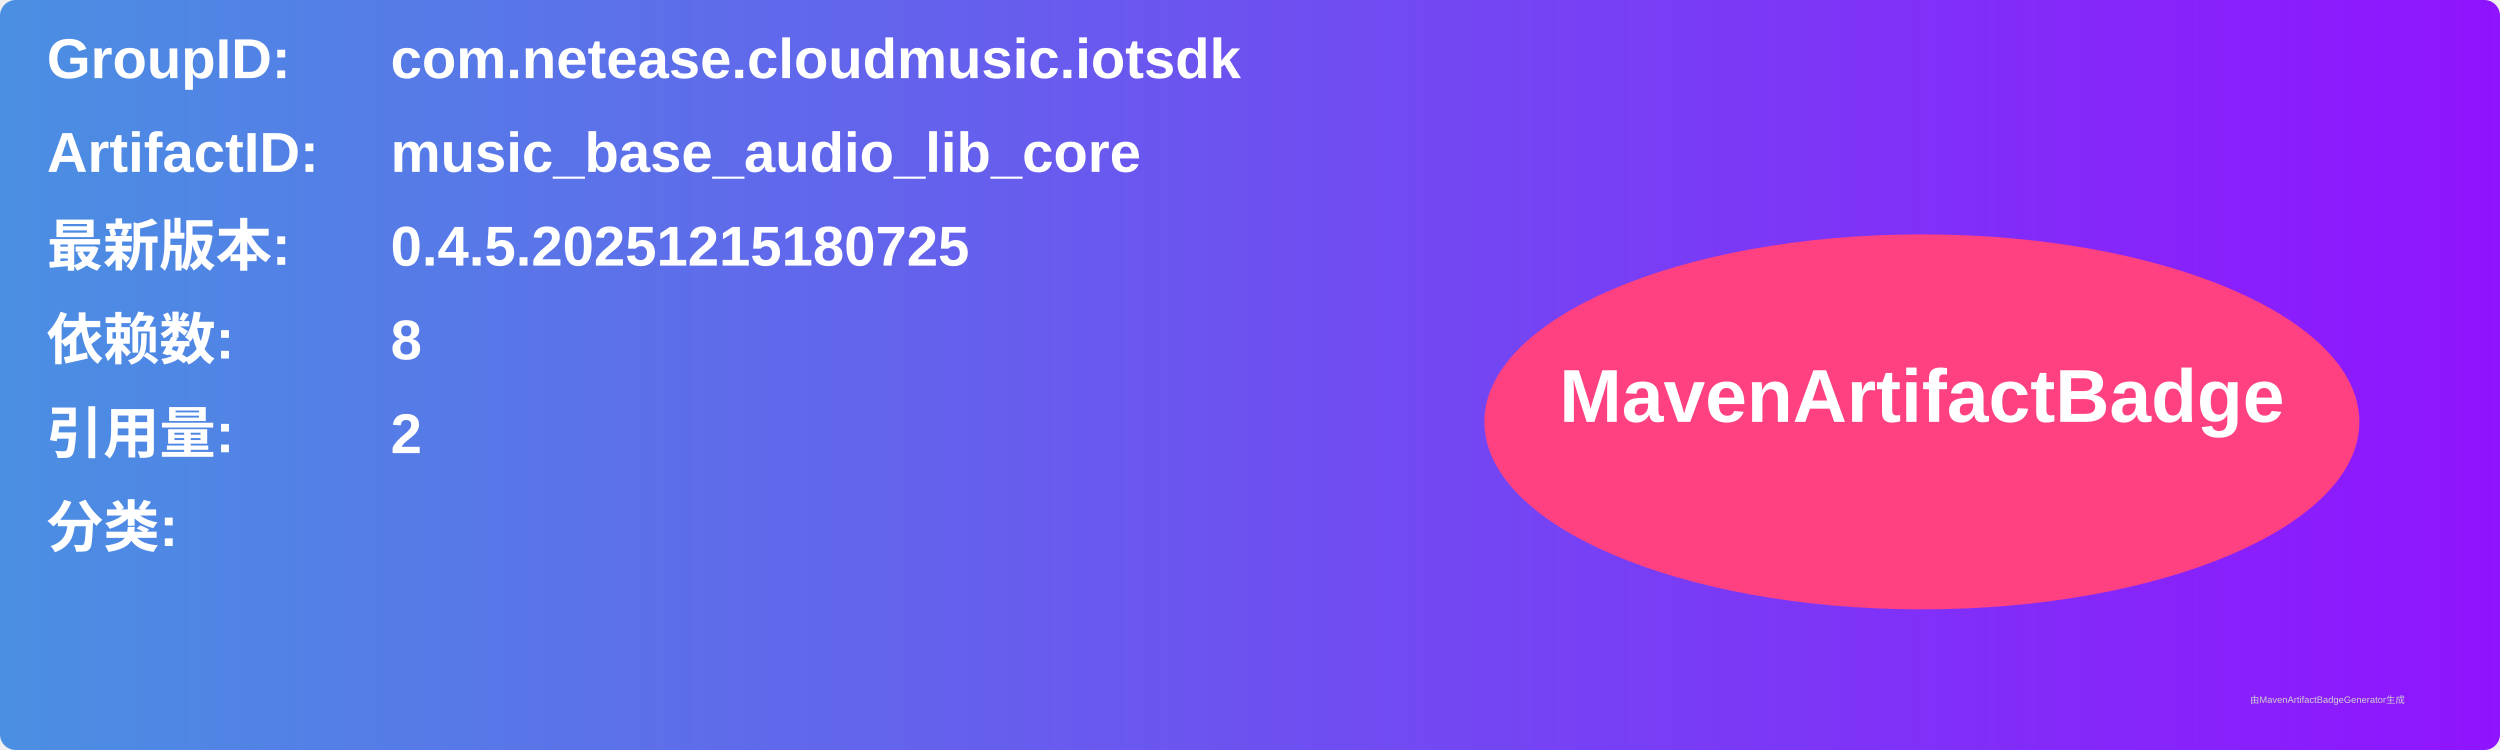
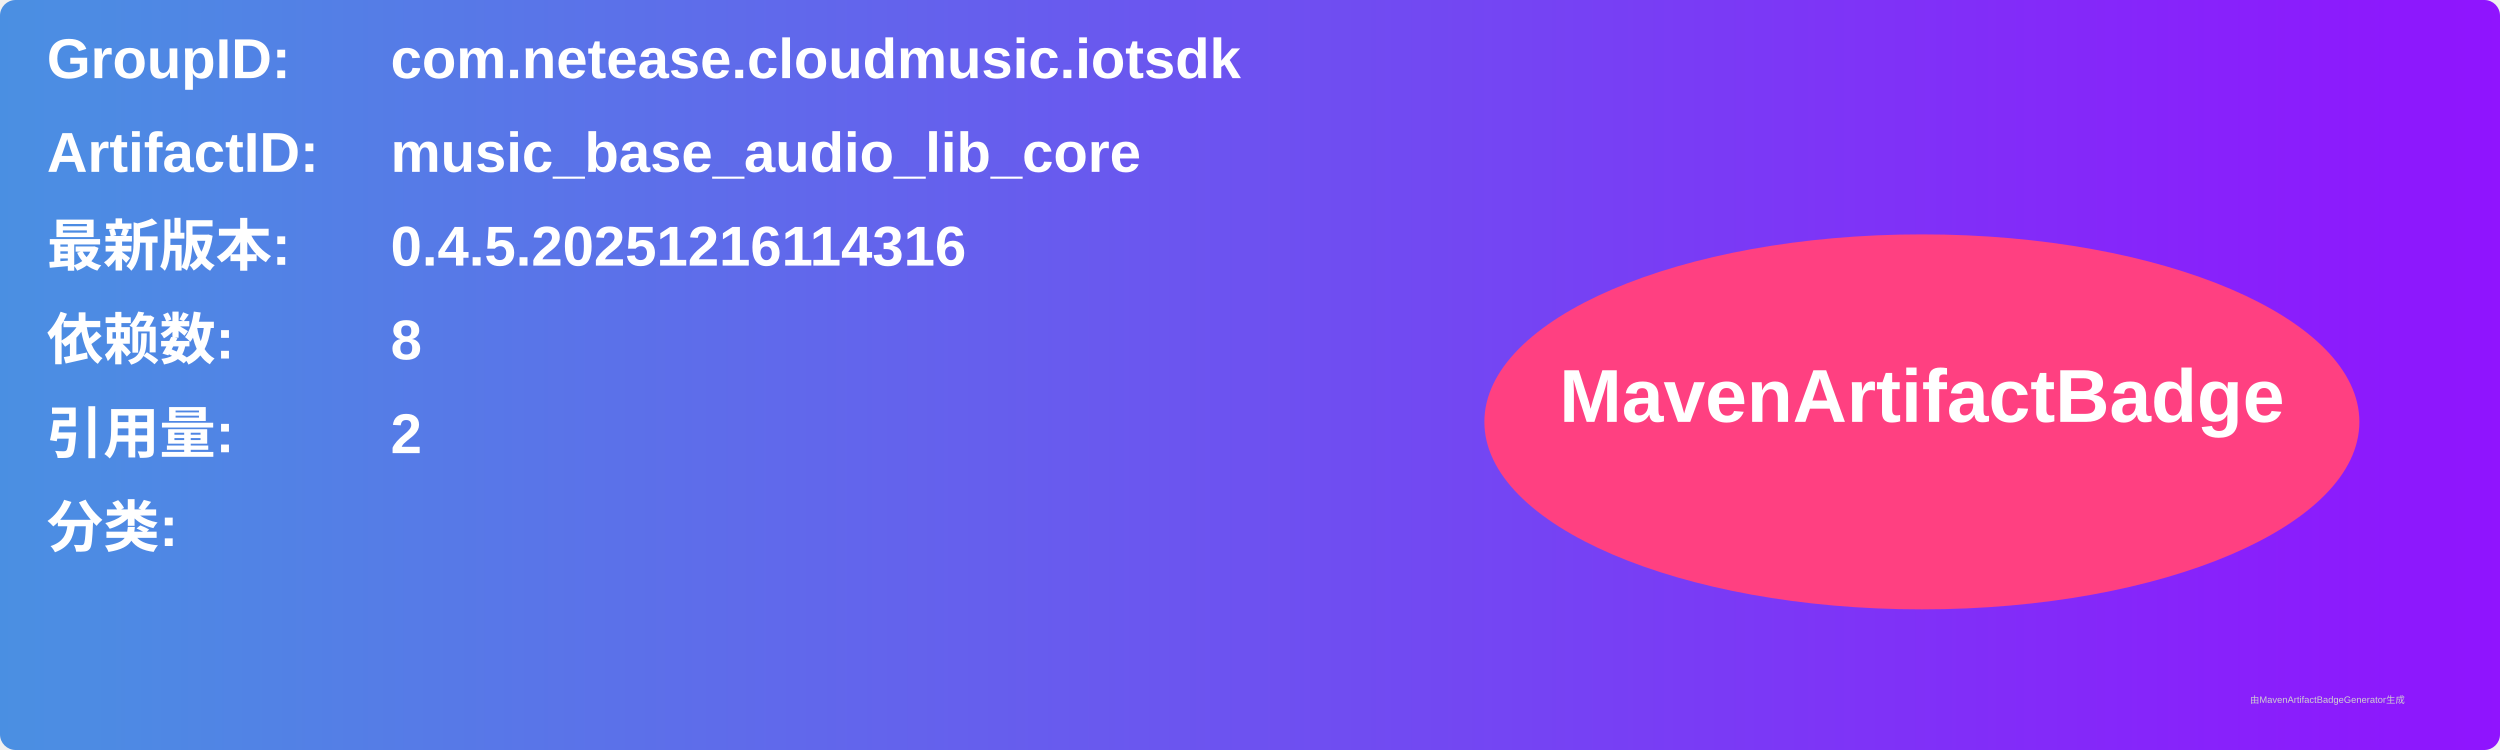
<svg xmlns="http://www.w3.org/2000/svg" width="800" height="240" viewBox="0 0 800 240">
  <linearGradient id="grad" x1="0%" y1="0%" x2="100%" y2="0%">
    <stop offset="0%" stop-color="#4a90e2" />
    <stop offset="100%" stop-color="#9013fe" />
  </linearGradient>
  <rect width="100%" height="100%" rx="5" ry="5" fill="url(#grad)" />
  <g transform="translate(15, 15)">
    <text x="0" y="10" font-family="Arial" font-size="18" fill="white" font-weight="bold" width="260">GroupID:</text>
    <text x="110" y="10" font-family="Arial" font-size="18" fill="white" font-weight="bold" width="460">com.netease.cloudmusic.iotsdk</text>
    <text x="0" y="40" font-family="Arial" font-size="18" fill="white" font-weight="bold" width="260">ArtifactID:</text>
    <text x="110" y="40" font-family="Arial" font-size="18" fill="white" font-weight="bold" width="460">music_base_audio_lib_core</text>
    <text x="0" y="70" font-family="Arial" font-size="18" fill="white" font-weight="bold">最新版本:</text>
    <text x="110" y="70" font-family="Arial" font-size="18" fill="white" font-weight="bold">
-       <tspan font-weight="bold">0.4.5.20251215180725</tspan>
+       <tspan font-weight="bold">0.4.5.20251216114316</tspan>
    </text>
    <text x="0" y="100" font-family="Arial" font-size="18" fill="white" font-weight="bold">依赖数: </text>
    <text x="110" y="100" font-family="Arial" font-size="18" fill="white">
      <tspan font-weight="bold">8</tspan>
    </text>
    <text x="0" y="130" font-family="Arial" font-size="18" fill="white" font-weight="bold">引用量: </text>
    <text x="110" y="130" font-family="Arial" font-size="18" fill="white">
      <tspan font-weight="bold">2</tspan>
    </text>
    <text x="0" y="160" font-family="Arial" font-size="18" fill="white" font-weight="bold">分类:</text>
    <text x="10" y="190" font-family="Arial" font-size="10" fill="white">
      <tspan font-weight="bold" />
    </text>
    <ellipse cx="600" cy="120" rx="140" ry="60" fill="#ff4081" />
    <text x="600" y="120" text-anchor="middle" font-family="Arial" font-size="24" fill="white" font-weight="bold">MavenArtifactBadge</text>
  </g>
  <text x="720" y="225" font-family="Arial" font-size="3" fill="#d0d0d0">由MavenArtifactBadgeGenerator生成</text>
</svg>
